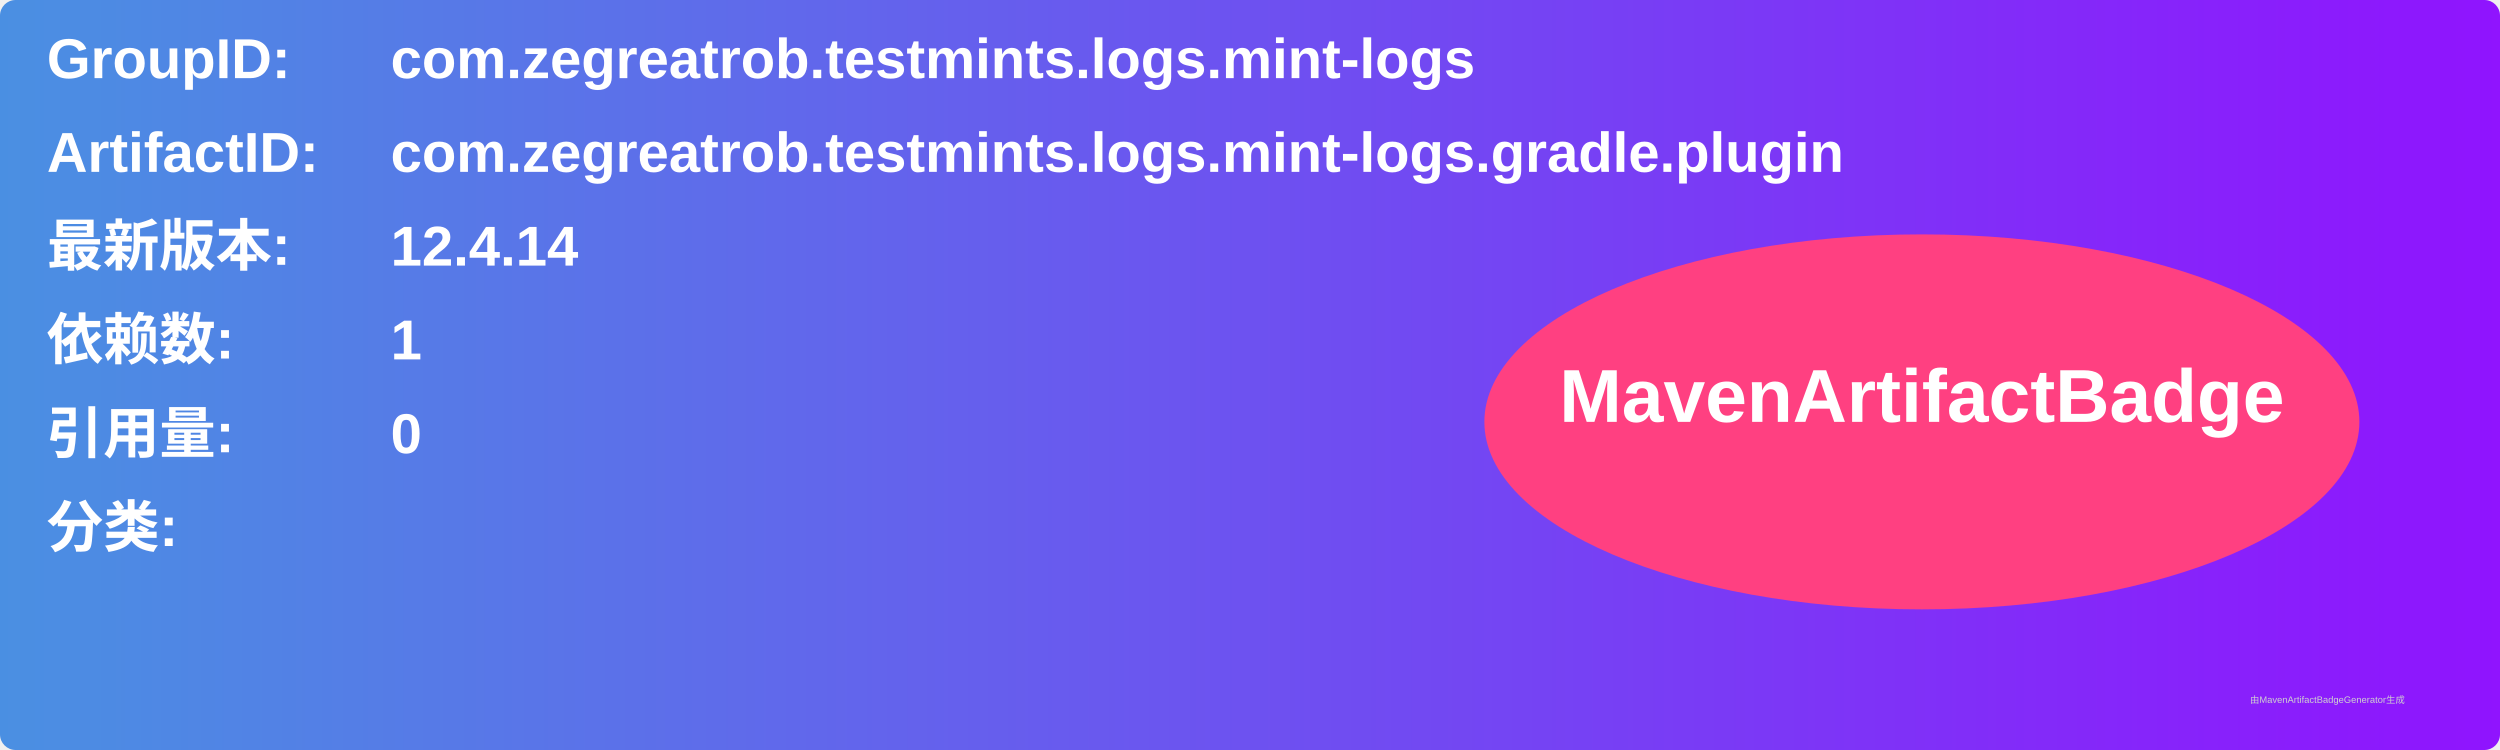
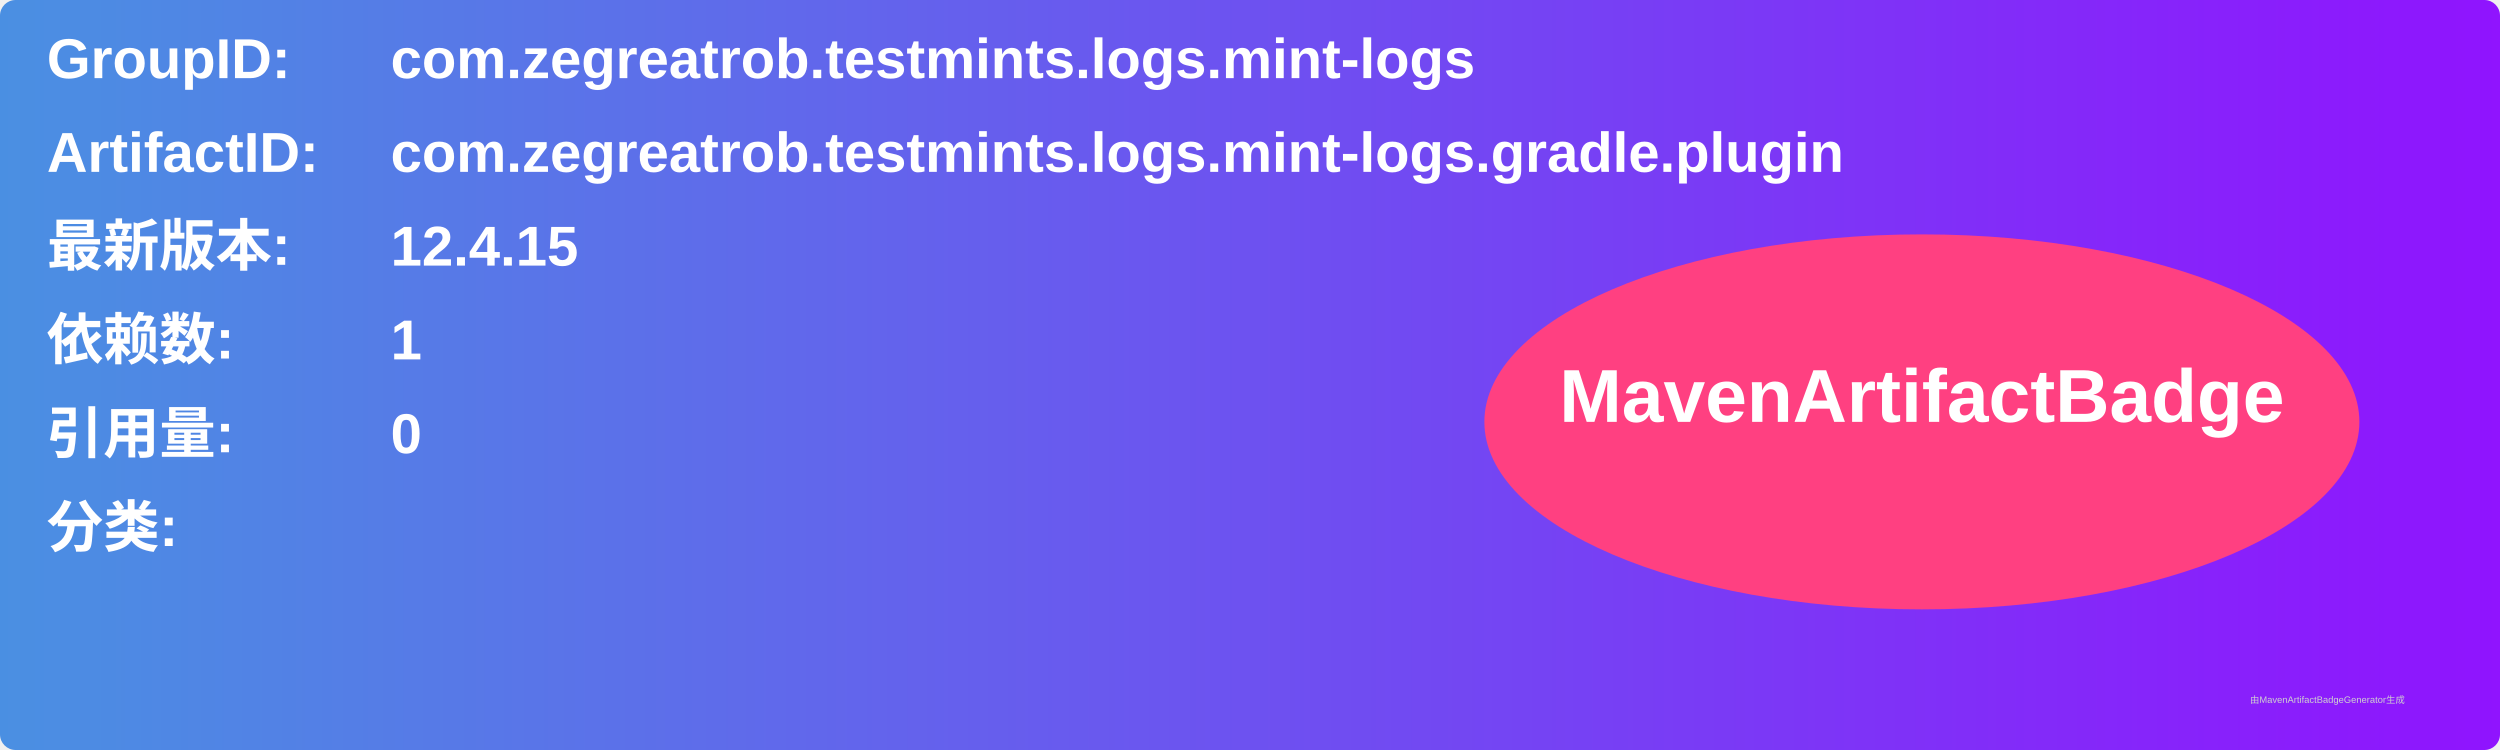
<svg xmlns="http://www.w3.org/2000/svg" width="800" height="240" viewBox="0 0 800 240">
  <linearGradient id="grad" x1="0%" y1="0%" x2="100%" y2="0%">
    <stop offset="0%" stop-color="#4a90e2" />
    <stop offset="100%" stop-color="#9013fe" />
  </linearGradient>
  <rect width="100%" height="100%" rx="5" ry="5" fill="url(#grad)" />
  <g transform="translate(15, 15)">
    <text x="0" y="10" font-family="Arial" font-size="18" fill="white" font-weight="bold" width="260">GroupID:</text>
    <text x="110" y="10" font-family="Arial" font-size="18" fill="white" font-weight="bold" width="460">com.zegreatrob.testmints.logs.mint-logs</text>
    <text x="0" y="40" font-family="Arial" font-size="18" fill="white" font-weight="bold" width="260">ArtifactID:</text>
    <text x="110" y="40" font-family="Arial" font-size="18" fill="white" font-weight="bold" width="460">com.zegreatrob.testmints.logs.mint-logs.gradle.plugin</text>
    <text x="0" y="70" font-family="Arial" font-size="18" fill="white" font-weight="bold">最新版本:</text>
    <text x="110" y="70" font-family="Arial" font-size="18" fill="white" font-weight="bold">
-       <tspan font-weight="bold">12.4.14</tspan>
+       <tspan font-weight="bold">12.4.15</tspan>
    </text>
    <text x="0" y="100" font-family="Arial" font-size="18" fill="white" font-weight="bold">依赖数: </text>
    <text x="110" y="100" font-family="Arial" font-size="18" fill="white">
      <tspan font-weight="bold">1</tspan>
    </text>
    <text x="0" y="130" font-family="Arial" font-size="18" fill="white" font-weight="bold">引用量: </text>
    <text x="110" y="130" font-family="Arial" font-size="18" fill="white">
      <tspan font-weight="bold">0</tspan>
    </text>
    <text x="0" y="160" font-family="Arial" font-size="18" fill="white" font-weight="bold">分类:</text>
    <text x="10" y="190" font-family="Arial" font-size="10" fill="white">
      <tspan font-weight="bold" />
    </text>
    <ellipse cx="600" cy="120" rx="140" ry="60" fill="#ff4081" />
    <text x="600" y="120" text-anchor="middle" font-family="Arial" font-size="24" fill="white" font-weight="bold">MavenArtifactBadge</text>
  </g>
  <text x="720" y="225" font-family="Arial" font-size="3" fill="#d0d0d0">由MavenArtifactBadgeGenerator生成</text>
</svg>
